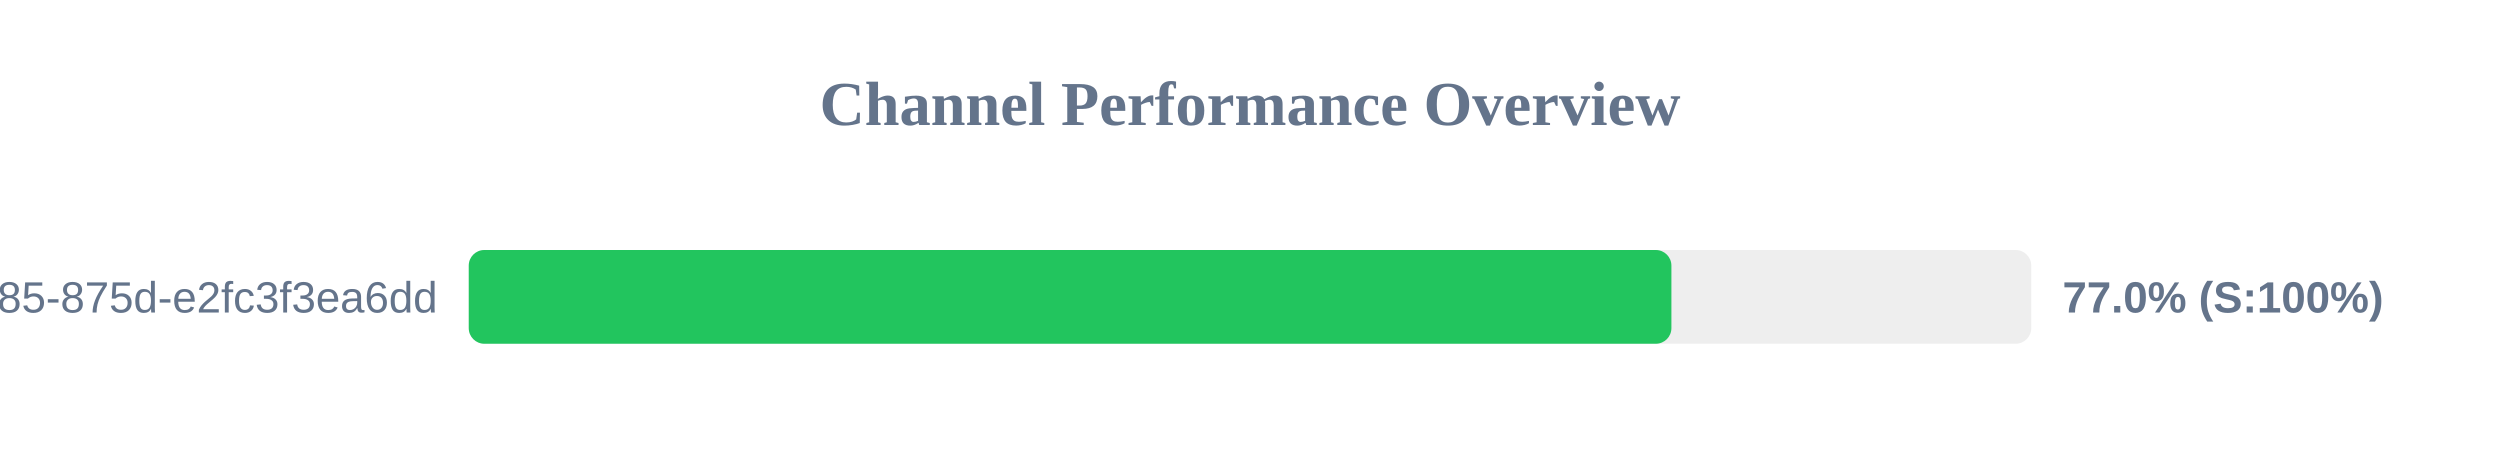
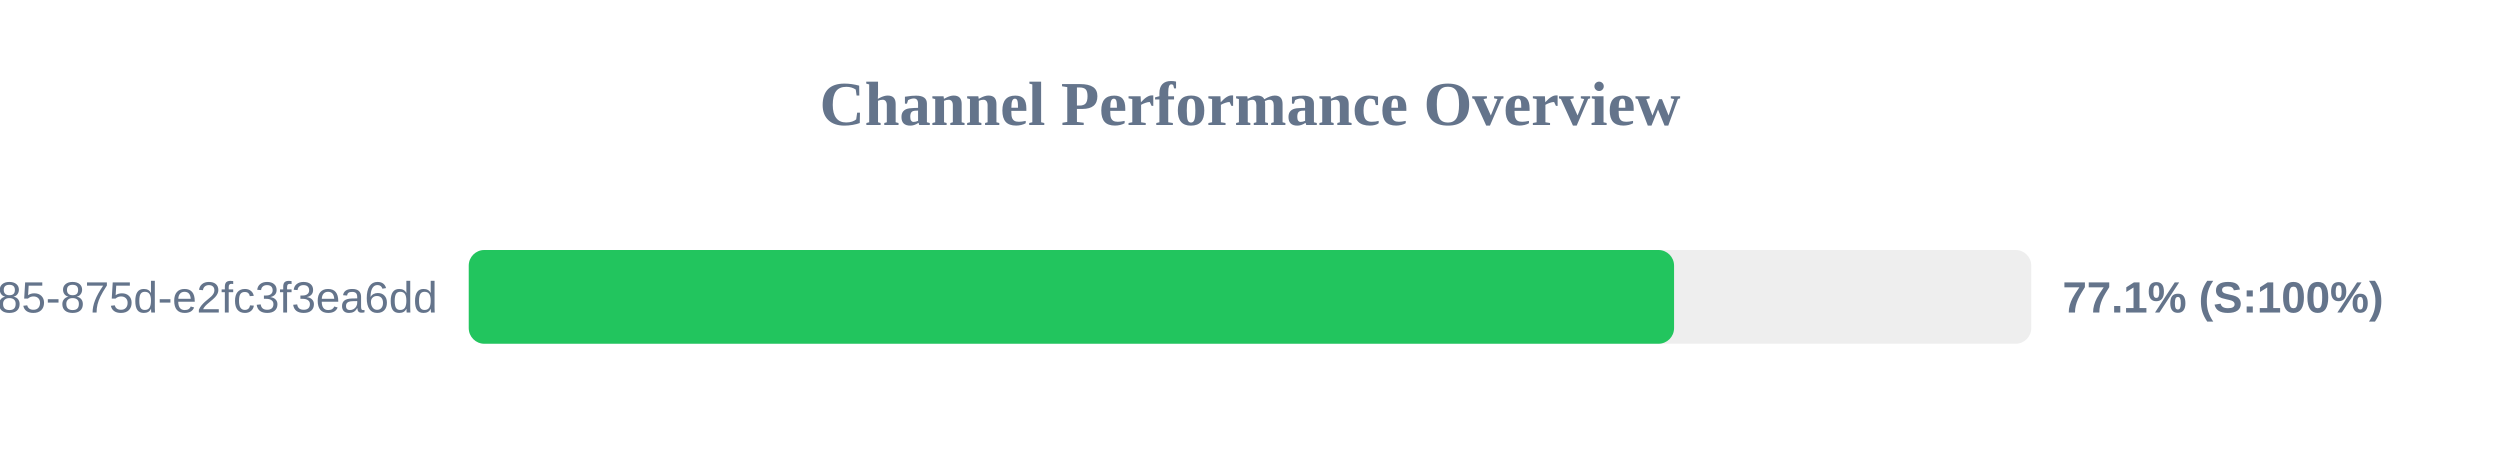
<svg xmlns="http://www.w3.org/2000/svg" width="800" height="150" version="1.1">
  <style>
        .row { font: 14px Arial; fill: #64748b; }
        .score { font: bold 14px Arial; fill: #64748b; }
    </style>
  <text x="400" y="40" text-anchor="middle" font-size="20px" font-weight="bold" fill="#64748b">Channel Performance Overview</text>
  <rect x="150" y="80" width="500" height="30" fill="#eee" rx="5" />
-   <rect x="150" y="80" width="384.85" height="30" fill="#22c55e" rx="5" />
+   <rect x="150" y="80" width="385.7" height="30" fill="#22c55e" rx="5" />
  <text x="140" y="100" text-anchor="end" class="row">?uuid=1045aedf-053c-4585-875d-e2fc3f3ea6dd</text>
-   <text x="660" y="100" text-anchor="start" class="score">77.0% (S:100%)</text>
+   <text x="660" y="100" text-anchor="start" class="score">77.1% (S:100%)</text>
</svg>
